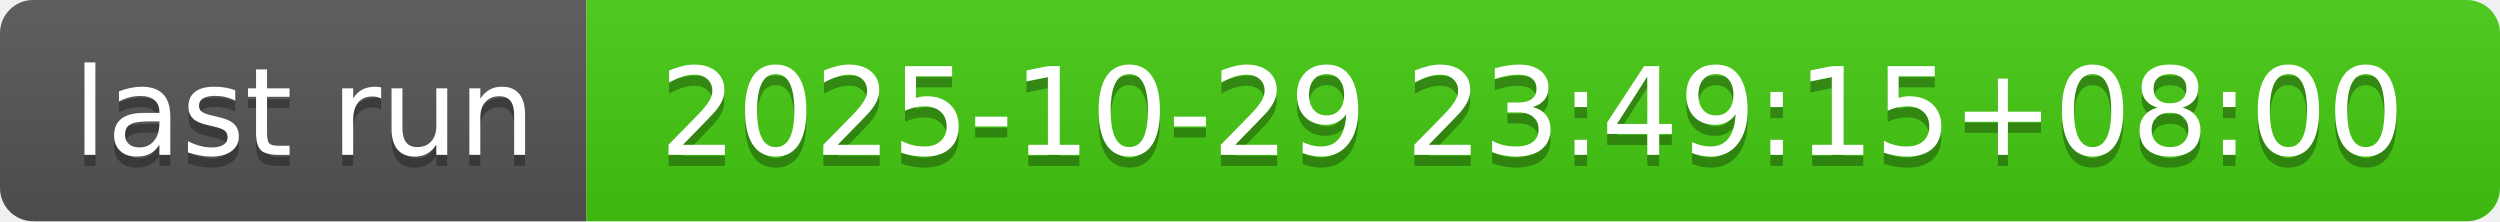
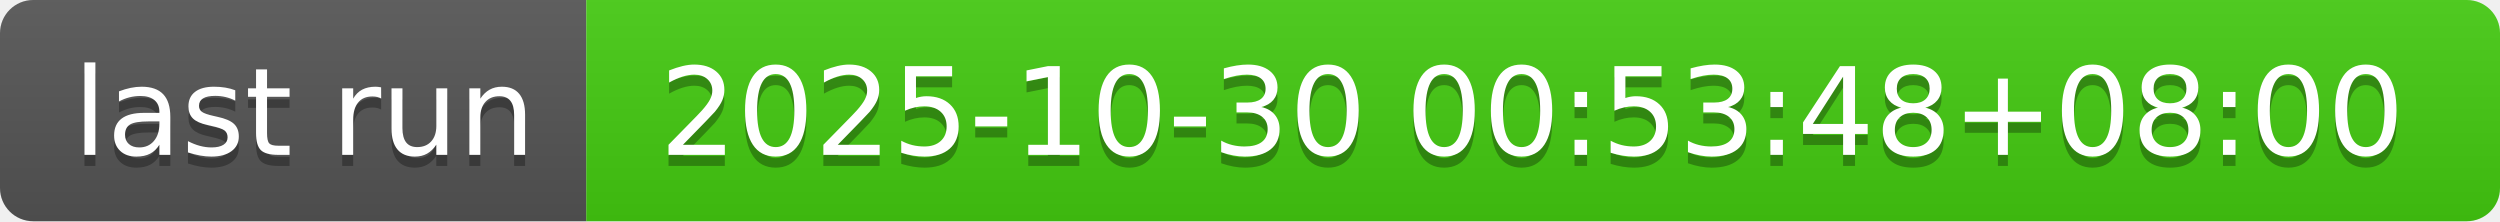
- <svg xmlns="http://www.w3.org/2000/svg" width="226" height="20" role="img" aria-label="last run: 2025-10-29 23:49:15+08:00">
+ <svg xmlns="http://www.w3.org/2000/svg" width="226" height="20" role="img" aria-label="last run: 2025-10-30 00:53:48+08:00">
  <linearGradient id="s" x2="0" y2="100%">
    <stop offset="0" stop-color="#bbb" stop-opacity=".1" />
    <stop offset="1" stop-opacity=".1" />
  </linearGradient>
  <clipPath id="r">
    <rect width="226" height="20" rx="3" fill="#fff" />
  </clipPath>
  <g clip-path="url(#r)">
    <rect width="53" height="20" fill="#555" />
    <rect x="53" width="173" height="20" fill="#4c1" />
    <rect width="226" height="20" fill="url(#s)" />
  </g>
  <g fill="#fff" text-anchor="middle" font-family="Verdana,Geneva,DejaVu Sans,sans-serif" text-rendering="geometricPrecision" font-size="110">
    <text aria-hidden="true" x="275" y="150" fill="#010101" fill-opacity=".3" transform="scale(.1)" textLength="430">last run</text>
    <text x="275" y="140" transform="scale(.1)" fill="#fff" textLength="430">last run</text>
-     <text aria-hidden="true" x="1385" y="150" fill="#010101" fill-opacity=".3" transform="scale(.1)" textLength="1630">2025-10-29 23:49:15+08:00</text>
-     <text x="1385" y="140" transform="scale(.1)" fill="#fff" textLength="1630">2025-10-29 23:49:15+08:00</text>
+     <text aria-hidden="true" x="1385" y="150" fill="#010101" fill-opacity=".3" transform="scale(.1)" textLength="1630">2025-10-30 00:53:48+08:00</text>
+     <text x="1385" y="140" transform="scale(.1)" fill="#fff" textLength="1630">2025-10-30 00:53:48+08:00</text>
  </g>
</svg>
